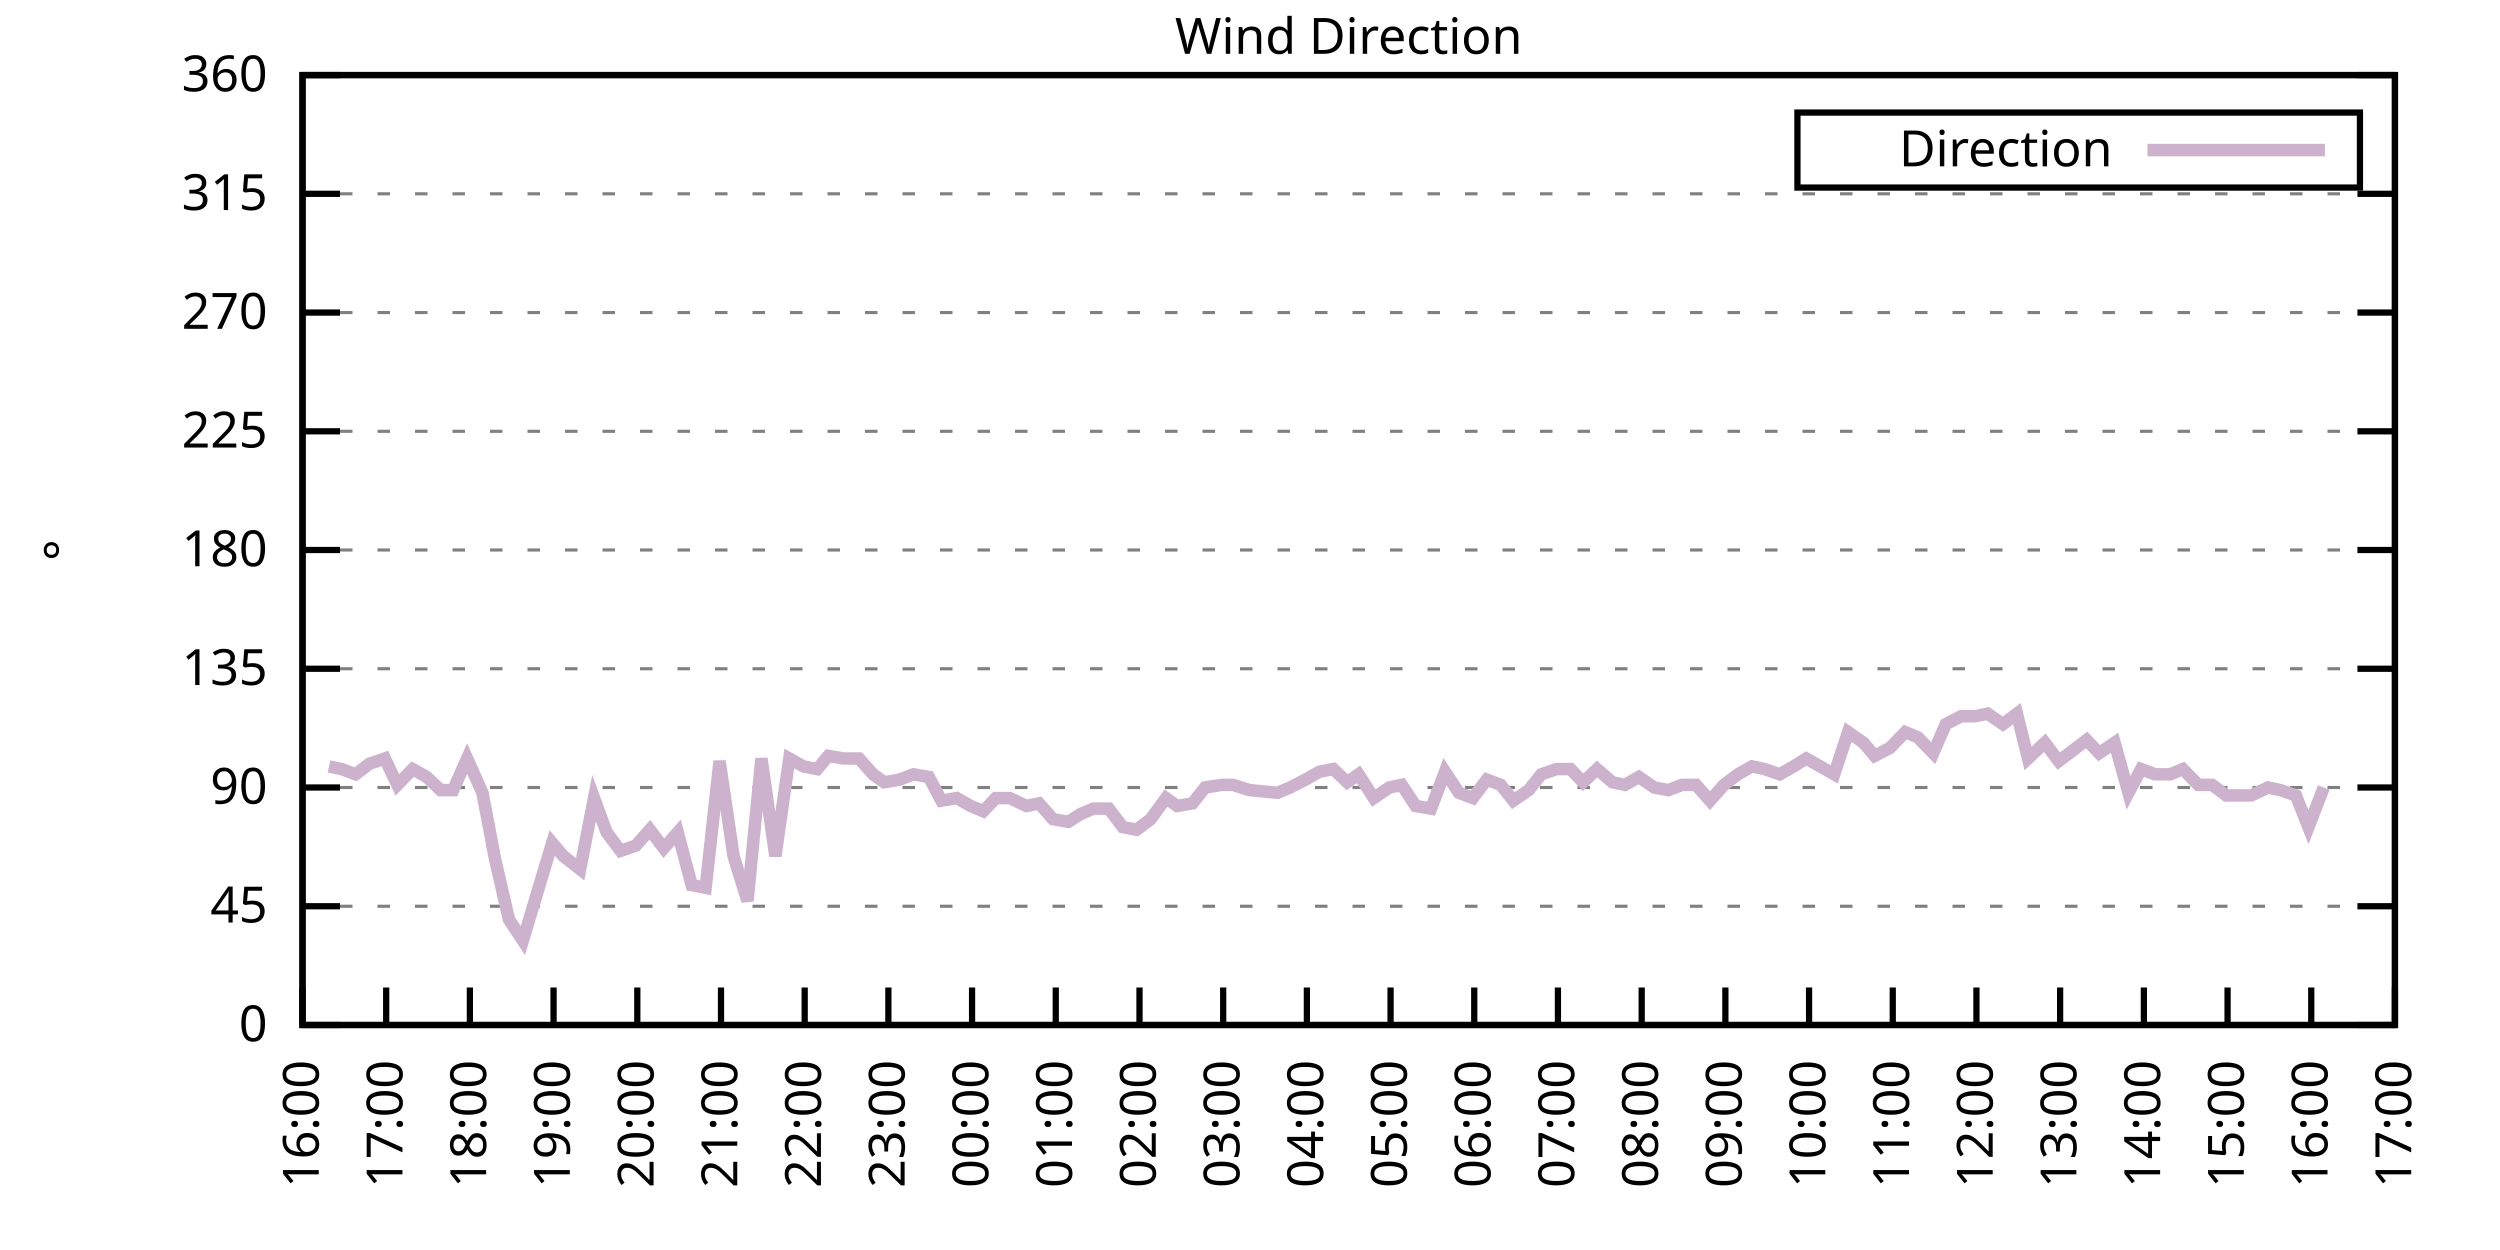
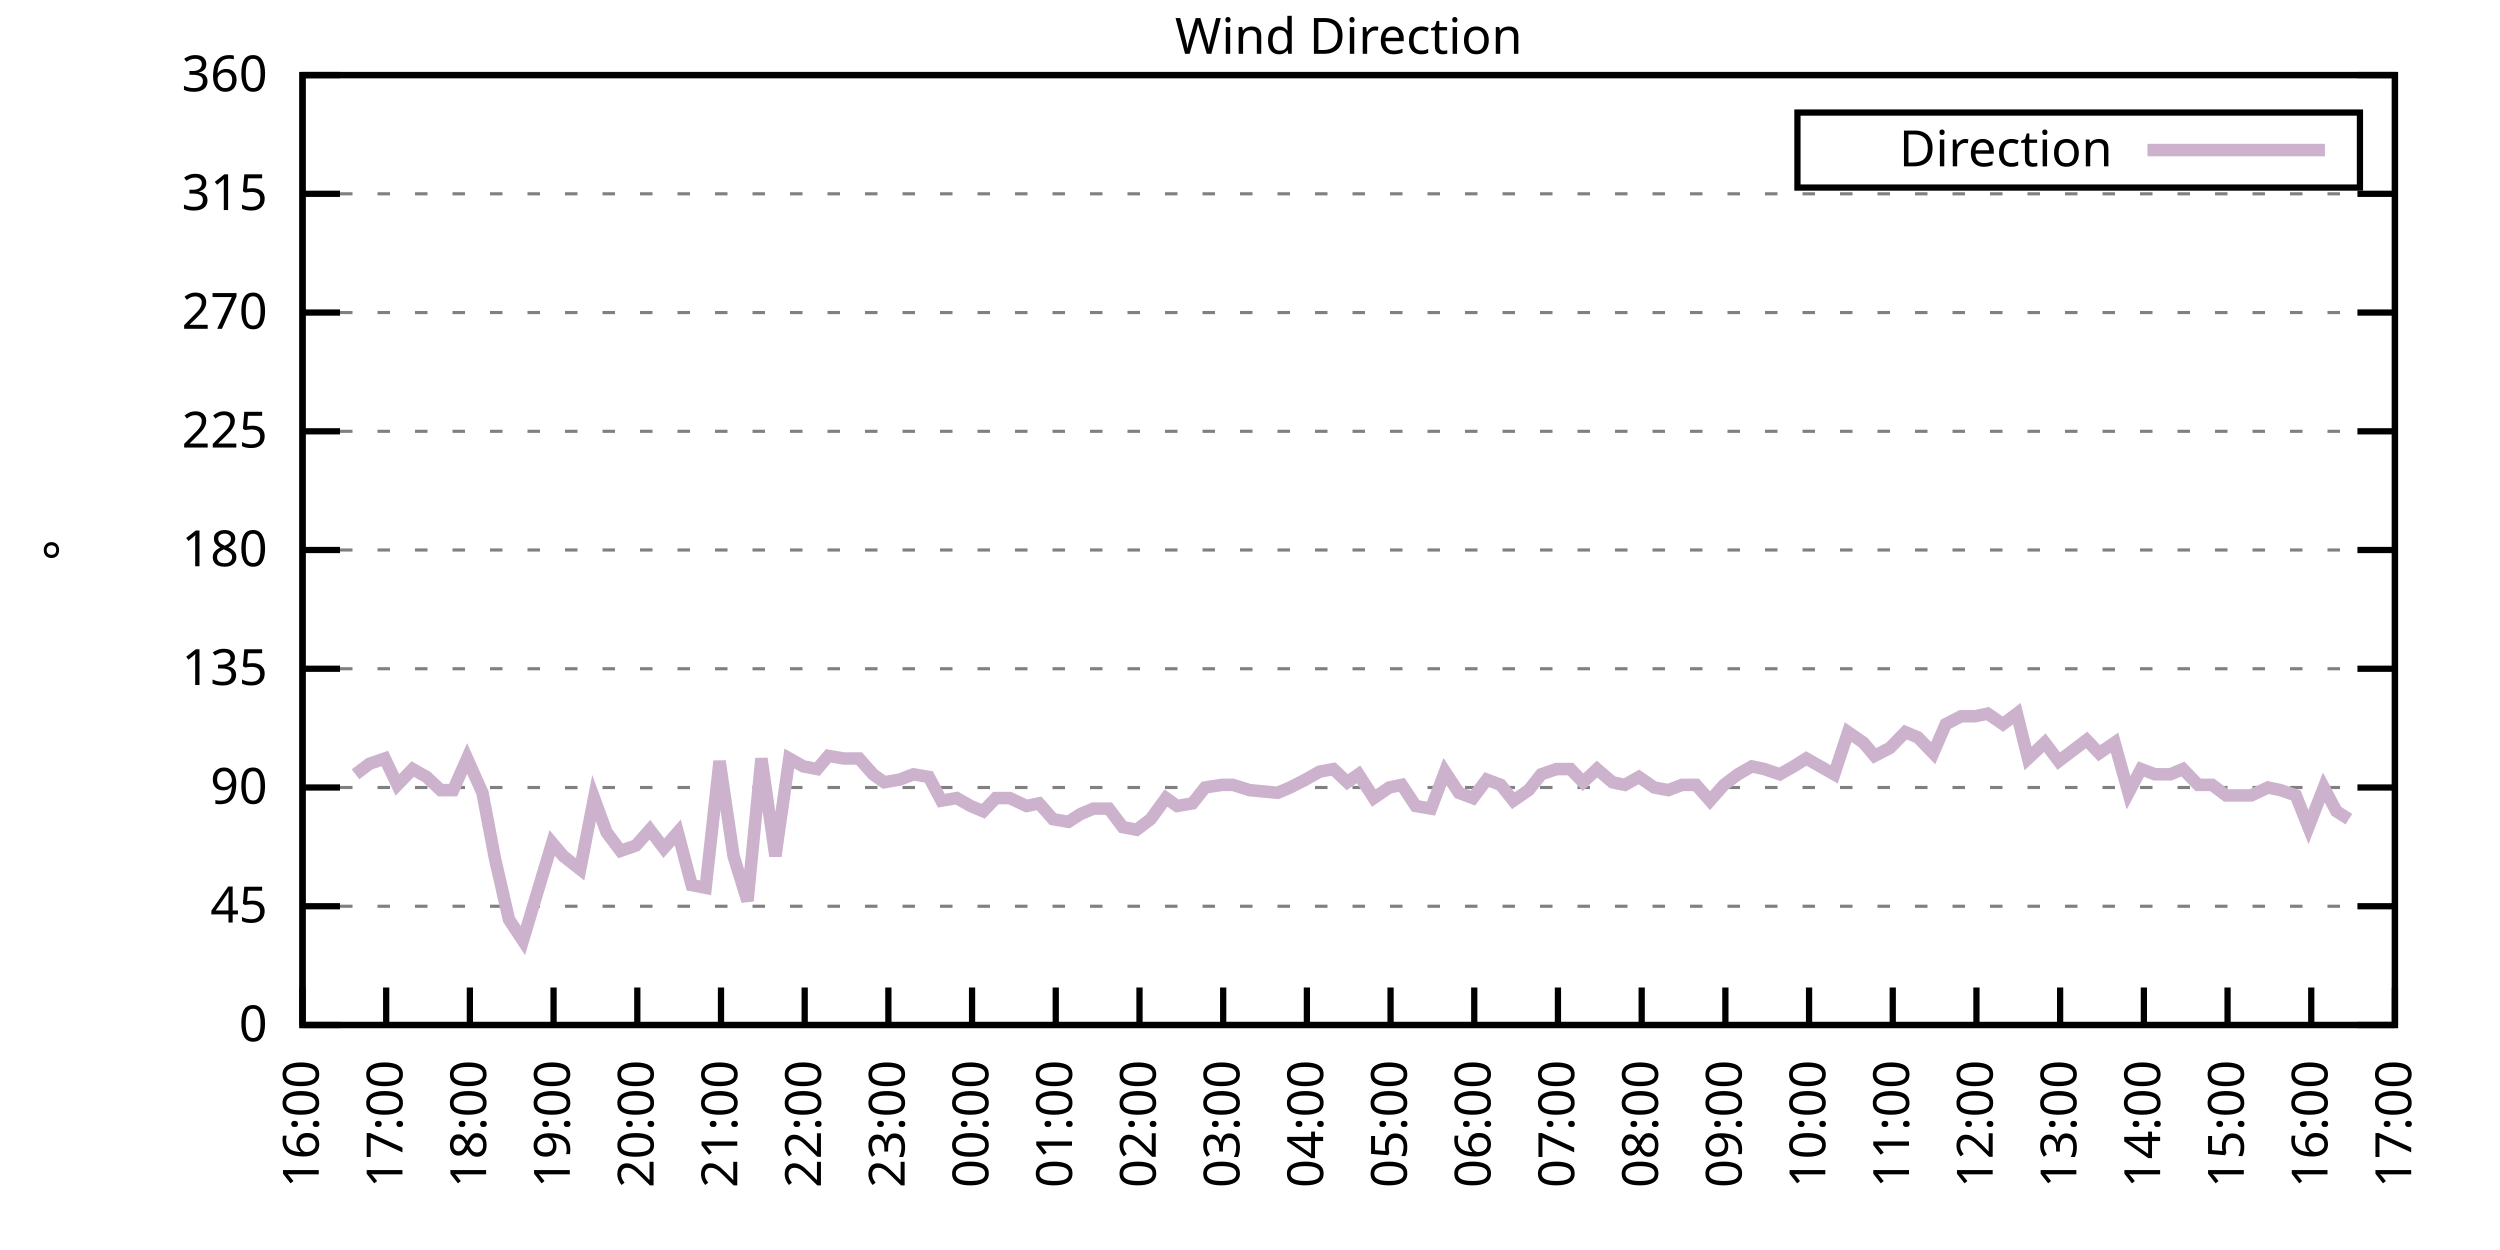
<svg xmlns="http://www.w3.org/2000/svg" xmlns:xlink="http://www.w3.org/1999/xlink" width="400" height="200" viewBox="0 0 400 200">
  <g id="gnuplot_canvas">
    <rect x="0" y="0" width="400" height="200" fill="none" />
    <defs>
      <circle id="gpDot" r="0.5" stroke-width="0.5" stroke="currentColor" />
      <path id="gpPt0" stroke-width="0.333" stroke="currentColor" d="M-1,0 h2 M0,-1 v2" />
      <path id="gpPt1" stroke-width="0.333" stroke="currentColor" d="M-1,-1 L1,1 M1,-1 L-1,1" />
      <path id="gpPt2" stroke-width="0.333" stroke="currentColor" d="M-1,0 L1,0 M0,-1 L0,1 M-1,-1 L1,1 M-1,1 L1,-1" />
      <rect id="gpPt3" stroke-width="0.333" stroke="currentColor" x="-1" y="-1" width="2" height="2" />
      <rect id="gpPt4" stroke-width="0.333" stroke="currentColor" fill="currentColor" x="-1" y="-1" width="2" height="2" />
      <circle id="gpPt5" stroke-width="0.333" stroke="currentColor" cx="0" cy="0" r="1" />
      <use xlink:href="#gpPt5" id="gpPt6" fill="currentColor" stroke="none" />
      <path id="gpPt7" stroke-width="0.333" stroke="currentColor" d="M0,-1.33 L-1.33,0.67 L1.33,0.67 z" />
      <use xlink:href="#gpPt7" id="gpPt8" fill="currentColor" stroke="none" />
      <use xlink:href="#gpPt7" id="gpPt9" stroke="currentColor" transform="rotate(180)" />
      <use xlink:href="#gpPt9" id="gpPt10" fill="currentColor" stroke="none" />
      <use xlink:href="#gpPt3" id="gpPt11" stroke="currentColor" transform="rotate(45)" />
      <use xlink:href="#gpPt11" id="gpPt12" fill="currentColor" stroke="none" />
      <path id="gpPt13" stroke-width="0.333" stroke="currentColor" d="M0,1.330 L1.265,0.411 L0.782,-1.067 L-0.782,-1.076 L-1.265,0.411 z" />
      <use xlink:href="#gpPt13" id="gpPt14" fill="currentColor" stroke="none" />
      <filter id="textbox" filterUnits="objectBoundingBox" x="0" y="0" height="1" width="1">
        <feFlood flood-color="white" flood-opacity="1" result="bgnd" />
        <feComposite in="SourceGraphic" in2="bgnd" operator="atop" />
      </filter>
      <filter id="greybox" filterUnits="objectBoundingBox" x="0" y="0" height="1" width="1">
        <feFlood flood-color="lightgrey" flood-opacity="1" result="grey" />
        <feComposite in="SourceGraphic" in2="grey" operator="atop" />
      </filter>
    </defs>
    <g fill="none" color="white" stroke="currentColor" stroke-width="1.00" stroke-linecap="butt" stroke-linejoin="miter">
</g>
    <g fill="none" color="black" stroke="currentColor" stroke-width="1.00" stroke-linecap="butt" stroke-linejoin="miter">
      <g stroke="none" shape-rendering="crispEdges">
        <polygon fill="rgb(255, 255, 255)" points="48.40,164.00 383.18,164.00 383.18,12.02 48.40,12.02 " />
      </g>
    </g>
    <g fill="none" color="black" stroke="currentColor" stroke-width="1.00" stroke-linecap="butt" stroke-linejoin="miter">
</g>
    <g fill="none" color="black" stroke="black" stroke-width="0.50" stroke-linecap="butt" stroke-linejoin="miter">
</g>
    <g fill="none" color="gray" stroke="currentColor" stroke-width="0.50" stroke-linecap="butt" stroke-linejoin="miter">
      <path stroke="gray" stroke-dasharray="2,4" class="gridline" d="M48.40,164.00 L383.19,164.00  " />
    </g>
    <g fill="none" color="gray" stroke="gray" stroke-width="1.00" stroke-linecap="butt" stroke-linejoin="miter">
</g>
    <g fill="none" color="black" stroke="currentColor" stroke-width="1.00" stroke-linecap="butt" stroke-linejoin="miter">
      <path stroke="black" d="M48.40,164.00 L54.40,164.00 M383.19,164.00 L377.19,164.00  " />
      <g transform="translate(42.80,166.60)" stroke="none" fill="black" font-family="Sans" font-size="8.00" text-anchor="end">
        <text>
          <tspan font-family="Sans"> 0</tspan>
        </text>
      </g>
    </g>
    <g fill="none" color="black" stroke="currentColor" stroke-width="1.00" stroke-linecap="butt" stroke-linejoin="miter">
</g>
    <g fill="none" color="black" stroke="black" stroke-width="0.50" stroke-linecap="butt" stroke-linejoin="miter">
</g>
    <g fill="none" color="gray" stroke="currentColor" stroke-width="0.50" stroke-linecap="butt" stroke-linejoin="miter">
      <path stroke="gray" stroke-dasharray="2,4" class="gridline" d="M48.40,145.00 L383.19,145.00  " />
    </g>
    <g fill="none" color="gray" stroke="gray" stroke-width="1.00" stroke-linecap="butt" stroke-linejoin="miter">
</g>
    <g fill="none" color="black" stroke="currentColor" stroke-width="1.00" stroke-linecap="butt" stroke-linejoin="miter">
      <path stroke="black" d="M48.40,145.00 L54.40,145.00 M383.19,145.00 L377.19,145.00  " />
      <g transform="translate(42.80,147.60)" stroke="none" fill="black" font-family="Sans" font-size="8.00" text-anchor="end">
        <text>
          <tspan font-family="Sans"> 45</tspan>
        </text>
      </g>
    </g>
    <g fill="none" color="black" stroke="currentColor" stroke-width="1.00" stroke-linecap="butt" stroke-linejoin="miter">
</g>
    <g fill="none" color="black" stroke="black" stroke-width="0.50" stroke-linecap="butt" stroke-linejoin="miter">
</g>
    <g fill="none" color="gray" stroke="currentColor" stroke-width="0.50" stroke-linecap="butt" stroke-linejoin="miter">
      <path stroke="gray" stroke-dasharray="2,4" class="gridline" d="M48.40,126.00 L383.19,126.00  " />
    </g>
    <g fill="none" color="gray" stroke="gray" stroke-width="1.00" stroke-linecap="butt" stroke-linejoin="miter">
</g>
    <g fill="none" color="black" stroke="currentColor" stroke-width="1.00" stroke-linecap="butt" stroke-linejoin="miter">
      <path stroke="black" d="M48.40,126.00 L54.40,126.00 M383.19,126.00 L377.19,126.00  " />
      <g transform="translate(42.80,128.60)" stroke="none" fill="black" font-family="Sans" font-size="8.00" text-anchor="end">
        <text>
          <tspan font-family="Sans"> 90</tspan>
        </text>
      </g>
    </g>
    <g fill="none" color="black" stroke="currentColor" stroke-width="1.00" stroke-linecap="butt" stroke-linejoin="miter">
</g>
    <g fill="none" color="black" stroke="black" stroke-width="0.50" stroke-linecap="butt" stroke-linejoin="miter">
</g>
    <g fill="none" color="gray" stroke="currentColor" stroke-width="0.50" stroke-linecap="butt" stroke-linejoin="miter">
      <path stroke="gray" stroke-dasharray="2,4" class="gridline" d="M48.40,107.00 L383.19,107.00  " />
    </g>
    <g fill="none" color="gray" stroke="gray" stroke-width="1.00" stroke-linecap="butt" stroke-linejoin="miter">
</g>
    <g fill="none" color="black" stroke="currentColor" stroke-width="1.00" stroke-linecap="butt" stroke-linejoin="miter">
      <path stroke="black" d="M48.40,107.00 L54.40,107.00 M383.19,107.00 L377.19,107.00  " />
      <g transform="translate(42.80,109.60)" stroke="none" fill="black" font-family="Sans" font-size="8.00" text-anchor="end">
        <text>
          <tspan font-family="Sans"> 135</tspan>
        </text>
      </g>
    </g>
    <g fill="none" color="black" stroke="currentColor" stroke-width="1.00" stroke-linecap="butt" stroke-linejoin="miter">
</g>
    <g fill="none" color="black" stroke="black" stroke-width="0.50" stroke-linecap="butt" stroke-linejoin="miter">
</g>
    <g fill="none" color="gray" stroke="currentColor" stroke-width="0.50" stroke-linecap="butt" stroke-linejoin="miter">
      <path stroke="gray" stroke-dasharray="2,4" class="gridline" d="M48.40,88.00 L383.19,88.00  " />
    </g>
    <g fill="none" color="gray" stroke="gray" stroke-width="1.00" stroke-linecap="butt" stroke-linejoin="miter">
</g>
    <g fill="none" color="black" stroke="currentColor" stroke-width="1.00" stroke-linecap="butt" stroke-linejoin="miter">
      <path stroke="black" d="M48.40,88.00 L54.40,88.00 M383.19,88.00 L377.19,88.00  " />
      <g transform="translate(42.80,90.60)" stroke="none" fill="black" font-family="Sans" font-size="8.00" text-anchor="end">
        <text>
          <tspan font-family="Sans"> 180</tspan>
        </text>
      </g>
    </g>
    <g fill="none" color="black" stroke="currentColor" stroke-width="1.00" stroke-linecap="butt" stroke-linejoin="miter">
</g>
    <g fill="none" color="black" stroke="black" stroke-width="0.50" stroke-linecap="butt" stroke-linejoin="miter">
</g>
    <g fill="none" color="gray" stroke="currentColor" stroke-width="0.50" stroke-linecap="butt" stroke-linejoin="miter">
      <path stroke="gray" stroke-dasharray="2,4" class="gridline" d="M48.40,69.01 L383.19,69.01  " />
    </g>
    <g fill="none" color="gray" stroke="gray" stroke-width="1.00" stroke-linecap="butt" stroke-linejoin="miter">
</g>
    <g fill="none" color="black" stroke="currentColor" stroke-width="1.00" stroke-linecap="butt" stroke-linejoin="miter">
      <path stroke="black" d="M48.40,69.01 L54.40,69.01 M383.19,69.01 L377.19,69.01  " />
      <g transform="translate(42.80,71.61)" stroke="none" fill="black" font-family="Sans" font-size="8.00" text-anchor="end">
        <text>
          <tspan font-family="Sans"> 225</tspan>
        </text>
      </g>
    </g>
    <g fill="none" color="black" stroke="currentColor" stroke-width="1.00" stroke-linecap="butt" stroke-linejoin="miter">
</g>
    <g fill="none" color="black" stroke="black" stroke-width="0.50" stroke-linecap="butt" stroke-linejoin="miter">
</g>
    <g fill="none" color="gray" stroke="currentColor" stroke-width="0.50" stroke-linecap="butt" stroke-linejoin="miter">
      <path stroke="gray" stroke-dasharray="2,4" class="gridline" d="M48.40,50.01 L383.19,50.01  " />
    </g>
    <g fill="none" color="gray" stroke="gray" stroke-width="1.00" stroke-linecap="butt" stroke-linejoin="miter">
</g>
    <g fill="none" color="black" stroke="currentColor" stroke-width="1.00" stroke-linecap="butt" stroke-linejoin="miter">
      <path stroke="black" d="M48.40,50.01 L54.40,50.01 M383.19,50.01 L377.19,50.01  " />
      <g transform="translate(42.80,52.61)" stroke="none" fill="black" font-family="Sans" font-size="8.00" text-anchor="end">
        <text>
          <tspan font-family="Sans"> 270</tspan>
        </text>
      </g>
    </g>
    <g fill="none" color="black" stroke="currentColor" stroke-width="1.00" stroke-linecap="butt" stroke-linejoin="miter">
</g>
    <g fill="none" color="black" stroke="black" stroke-width="0.50" stroke-linecap="butt" stroke-linejoin="miter">
</g>
    <g fill="none" color="gray" stroke="currentColor" stroke-width="0.50" stroke-linecap="butt" stroke-linejoin="miter">
      <path stroke="gray" stroke-dasharray="2,4" class="gridline" d="M48.40,31.01 L383.19,31.01  " />
    </g>
    <g fill="none" color="gray" stroke="gray" stroke-width="1.00" stroke-linecap="butt" stroke-linejoin="miter">
</g>
    <g fill="none" color="black" stroke="currentColor" stroke-width="1.00" stroke-linecap="butt" stroke-linejoin="miter">
      <path stroke="black" d="M48.40,31.01 L54.40,31.01 M383.19,31.01 L377.19,31.01  " />
      <g transform="translate(42.80,33.61)" stroke="none" fill="black" font-family="Sans" font-size="8.00" text-anchor="end">
        <text>
          <tspan font-family="Sans"> 315</tspan>
        </text>
      </g>
    </g>
    <g fill="none" color="black" stroke="currentColor" stroke-width="1.00" stroke-linecap="butt" stroke-linejoin="miter">
</g>
    <g fill="none" color="black" stroke="black" stroke-width="0.50" stroke-linecap="butt" stroke-linejoin="miter">
</g>
    <g fill="none" color="gray" stroke="currentColor" stroke-width="0.50" stroke-linecap="butt" stroke-linejoin="miter">
      <path stroke="gray" stroke-dasharray="2,4" class="gridline" d="M48.40,12.01 L383.19,12.01  " />
    </g>
    <g fill="none" color="gray" stroke="gray" stroke-width="1.00" stroke-linecap="butt" stroke-linejoin="miter">
</g>
    <g fill="none" color="black" stroke="currentColor" stroke-width="1.00" stroke-linecap="butt" stroke-linejoin="miter">
      <path stroke="black" d="M48.40,12.01 L54.40,12.01 M383.19,12.01 L377.19,12.01  " />
      <g transform="translate(42.80,14.61)" stroke="none" fill="black" font-family="Sans" font-size="8.00" text-anchor="end">
        <text>
          <tspan font-family="Sans"> 360</tspan>
        </text>
      </g>
    </g>
    <g fill="none" color="black" stroke="currentColor" stroke-width="1.00" stroke-linecap="butt" stroke-linejoin="miter">
      <path stroke="black" d="M48.40,164.00 L48.40,158.00  " />
      <g transform="translate(51.00,169.60) rotate(270.00)" stroke="none" fill="black" font-family="Sans" font-size="8.00" text-anchor="end">
        <text>
          <tspan font-family="Sans">16:00</tspan>
        </text>
      </g>
    </g>
    <g fill="none" color="black" stroke="currentColor" stroke-width="1.00" stroke-linecap="butt" stroke-linejoin="miter">
      <path stroke="black" d="M61.79,164.00 L61.79,158.00  " />
      <g transform="translate(64.39,169.60) rotate(270.00)" stroke="none" fill="black" font-family="Sans" font-size="8.00" text-anchor="end">
        <text>
          <tspan font-family="Sans">17:00</tspan>
        </text>
      </g>
    </g>
    <g fill="none" color="black" stroke="currentColor" stroke-width="1.00" stroke-linecap="butt" stroke-linejoin="miter">
      <path stroke="black" d="M75.18,164.00 L75.18,158.00  " />
      <g transform="translate(77.78,169.60) rotate(270.00)" stroke="none" fill="black" font-family="Sans" font-size="8.00" text-anchor="end">
        <text>
          <tspan font-family="Sans">18:00</tspan>
        </text>
      </g>
    </g>
    <g fill="none" color="black" stroke="currentColor" stroke-width="1.00" stroke-linecap="butt" stroke-linejoin="miter">
      <path stroke="black" d="M88.57,164.00 L88.57,158.00  " />
      <g transform="translate(91.17,169.60) rotate(270.00)" stroke="none" fill="black" font-family="Sans" font-size="8.00" text-anchor="end">
        <text>
          <tspan font-family="Sans">19:00</tspan>
        </text>
      </g>
    </g>
    <g fill="none" color="black" stroke="currentColor" stroke-width="1.00" stroke-linecap="butt" stroke-linejoin="miter">
      <path stroke="black" d="M101.97,164.00 L101.97,158.00  " />
      <g transform="translate(104.57,169.60) rotate(270.00)" stroke="none" fill="black" font-family="Sans" font-size="8.00" text-anchor="end">
        <text>
          <tspan font-family="Sans">20:00</tspan>
        </text>
      </g>
    </g>
    <g fill="none" color="black" stroke="currentColor" stroke-width="1.00" stroke-linecap="butt" stroke-linejoin="miter">
      <path stroke="black" d="M115.36,164.00 L115.36,158.00  " />
      <g transform="translate(117.96,169.60) rotate(270.00)" stroke="none" fill="black" font-family="Sans" font-size="8.00" text-anchor="end">
        <text>
          <tspan font-family="Sans">21:00</tspan>
        </text>
      </g>
    </g>
    <g fill="none" color="black" stroke="currentColor" stroke-width="1.00" stroke-linecap="butt" stroke-linejoin="miter">
      <path stroke="black" d="M128.75,164.00 L128.75,158.00  " />
      <g transform="translate(131.35,169.60) rotate(270.00)" stroke="none" fill="black" font-family="Sans" font-size="8.00" text-anchor="end">
        <text>
          <tspan font-family="Sans">22:00</tspan>
        </text>
      </g>
    </g>
    <g fill="none" color="black" stroke="currentColor" stroke-width="1.00" stroke-linecap="butt" stroke-linejoin="miter">
      <path stroke="black" d="M142.14,164.00 L142.14,158.00  " />
      <g transform="translate(144.74,169.60) rotate(270.00)" stroke="none" fill="black" font-family="Sans" font-size="8.00" text-anchor="end">
        <text>
          <tspan font-family="Sans">23:00</tspan>
        </text>
      </g>
    </g>
    <g fill="none" color="black" stroke="currentColor" stroke-width="1.00" stroke-linecap="butt" stroke-linejoin="miter">
      <path stroke="black" d="M155.53,164.00 L155.53,158.00  " />
      <g transform="translate(158.13,169.60) rotate(270.00)" stroke="none" fill="black" font-family="Sans" font-size="8.00" text-anchor="end">
        <text>
          <tspan font-family="Sans">00:00</tspan>
        </text>
      </g>
    </g>
    <g fill="none" color="black" stroke="currentColor" stroke-width="1.00" stroke-linecap="butt" stroke-linejoin="miter">
      <path stroke="black" d="M168.92,164.00 L168.92,158.00  " />
      <g transform="translate(171.52,169.60) rotate(270.00)" stroke="none" fill="black" font-family="Sans" font-size="8.00" text-anchor="end">
        <text>
          <tspan font-family="Sans">01:00</tspan>
        </text>
      </g>
    </g>
    <g fill="none" color="black" stroke="currentColor" stroke-width="1.00" stroke-linecap="butt" stroke-linejoin="miter">
      <path stroke="black" d="M182.32,164.00 L182.32,158.00  " />
      <g transform="translate(184.92,169.60) rotate(270.00)" stroke="none" fill="black" font-family="Sans" font-size="8.00" text-anchor="end">
        <text>
          <tspan font-family="Sans">02:00</tspan>
        </text>
      </g>
    </g>
    <g fill="none" color="black" stroke="currentColor" stroke-width="1.00" stroke-linecap="butt" stroke-linejoin="miter">
      <path stroke="black" d="M195.71,164.00 L195.71,158.00  " />
      <g transform="translate(198.31,169.60) rotate(270.00)" stroke="none" fill="black" font-family="Sans" font-size="8.00" text-anchor="end">
        <text>
          <tspan font-family="Sans">03:00</tspan>
        </text>
      </g>
    </g>
    <g fill="none" color="black" stroke="currentColor" stroke-width="1.00" stroke-linecap="butt" stroke-linejoin="miter">
      <path stroke="black" d="M209.10,164.00 L209.10,158.00  " />
      <g transform="translate(211.70,169.60) rotate(270.00)" stroke="none" fill="black" font-family="Sans" font-size="8.00" text-anchor="end">
        <text>
          <tspan font-family="Sans">04:00</tspan>
        </text>
      </g>
    </g>
    <g fill="none" color="black" stroke="currentColor" stroke-width="1.00" stroke-linecap="butt" stroke-linejoin="miter">
      <path stroke="black" d="M222.49,164.00 L222.49,158.00  " />
      <g transform="translate(225.09,169.60) rotate(270.00)" stroke="none" fill="black" font-family="Sans" font-size="8.00" text-anchor="end">
        <text>
          <tspan font-family="Sans">05:00</tspan>
        </text>
      </g>
    </g>
    <g fill="none" color="black" stroke="currentColor" stroke-width="1.00" stroke-linecap="butt" stroke-linejoin="miter">
      <path stroke="black" d="M235.88,164.00 L235.88,158.00  " />
      <g transform="translate(238.48,169.60) rotate(270.00)" stroke="none" fill="black" font-family="Sans" font-size="8.00" text-anchor="end">
        <text>
          <tspan font-family="Sans">06:00</tspan>
        </text>
      </g>
    </g>
    <g fill="none" color="black" stroke="currentColor" stroke-width="1.00" stroke-linecap="butt" stroke-linejoin="miter">
      <path stroke="black" d="M249.27,164.00 L249.27,158.00  " />
      <g transform="translate(251.87,169.60) rotate(270.00)" stroke="none" fill="black" font-family="Sans" font-size="8.00" text-anchor="end">
        <text>
          <tspan font-family="Sans">07:00</tspan>
        </text>
      </g>
    </g>
    <g fill="none" color="black" stroke="currentColor" stroke-width="1.00" stroke-linecap="butt" stroke-linejoin="miter">
      <path stroke="black" d="M262.67,164.00 L262.67,158.00  " />
      <g transform="translate(265.27,169.60) rotate(270.00)" stroke="none" fill="black" font-family="Sans" font-size="8.00" text-anchor="end">
        <text>
          <tspan font-family="Sans">08:00</tspan>
        </text>
      </g>
    </g>
    <g fill="none" color="black" stroke="currentColor" stroke-width="1.00" stroke-linecap="butt" stroke-linejoin="miter">
      <path stroke="black" d="M276.06,164.00 L276.06,158.00  " />
      <g transform="translate(278.66,169.60) rotate(270.00)" stroke="none" fill="black" font-family="Sans" font-size="8.00" text-anchor="end">
        <text>
          <tspan font-family="Sans">09:00</tspan>
        </text>
      </g>
    </g>
    <g fill="none" color="black" stroke="currentColor" stroke-width="1.00" stroke-linecap="butt" stroke-linejoin="miter">
      <path stroke="black" d="M289.45,164.00 L289.45,158.00  " />
      <g transform="translate(292.05,169.60) rotate(270.00)" stroke="none" fill="black" font-family="Sans" font-size="8.00" text-anchor="end">
        <text>
          <tspan font-family="Sans">10:00</tspan>
        </text>
      </g>
    </g>
    <g fill="none" color="black" stroke="currentColor" stroke-width="1.00" stroke-linecap="butt" stroke-linejoin="miter">
      <path stroke="black" d="M302.84,164.00 L302.84,158.00  " />
      <g transform="translate(305.44,169.60) rotate(270.00)" stroke="none" fill="black" font-family="Sans" font-size="8.00" text-anchor="end">
        <text>
          <tspan font-family="Sans">11:00</tspan>
        </text>
      </g>
    </g>
    <g fill="none" color="black" stroke="currentColor" stroke-width="1.00" stroke-linecap="butt" stroke-linejoin="miter">
      <path stroke="black" d="M316.23,164.00 L316.23,158.00  " />
      <g transform="translate(318.83,169.60) rotate(270.00)" stroke="none" fill="black" font-family="Sans" font-size="8.00" text-anchor="end">
        <text>
          <tspan font-family="Sans">12:00</tspan>
        </text>
      </g>
    </g>
    <g fill="none" color="black" stroke="currentColor" stroke-width="1.00" stroke-linecap="butt" stroke-linejoin="miter">
      <path stroke="black" d="M329.62,164.00 L329.62,158.00  " />
      <g transform="translate(332.22,169.60) rotate(270.00)" stroke="none" fill="black" font-family="Sans" font-size="8.00" text-anchor="end">
        <text>
          <tspan font-family="Sans">13:00</tspan>
        </text>
      </g>
    </g>
    <g fill="none" color="black" stroke="currentColor" stroke-width="1.00" stroke-linecap="butt" stroke-linejoin="miter">
      <path stroke="black" d="M343.02,164.00 L343.02,158.00  " />
      <g transform="translate(345.62,169.60) rotate(270.00)" stroke="none" fill="black" font-family="Sans" font-size="8.00" text-anchor="end">
        <text>
          <tspan font-family="Sans">14:00</tspan>
        </text>
      </g>
    </g>
    <g fill="none" color="black" stroke="currentColor" stroke-width="1.00" stroke-linecap="butt" stroke-linejoin="miter">
      <path stroke="black" d="M356.41,164.00 L356.41,158.00  " />
      <g transform="translate(359.01,169.60) rotate(270.00)" stroke="none" fill="black" font-family="Sans" font-size="8.00" text-anchor="end">
        <text>
          <tspan font-family="Sans">15:00</tspan>
        </text>
      </g>
    </g>
    <g fill="none" color="black" stroke="currentColor" stroke-width="1.00" stroke-linecap="butt" stroke-linejoin="miter">
      <path stroke="black" d="M369.80,164.00 L369.80,158.00  " />
      <g transform="translate(372.40,169.60) rotate(270.00)" stroke="none" fill="black" font-family="Sans" font-size="8.00" text-anchor="end">
        <text>
          <tspan font-family="Sans">16:00</tspan>
        </text>
      </g>
    </g>
    <g fill="none" color="black" stroke="currentColor" stroke-width="1.00" stroke-linecap="butt" stroke-linejoin="miter">
      <path stroke="black" d="M383.19,164.00 L383.19,158.00  " />
      <g transform="translate(385.79,169.60) rotate(270.00)" stroke="none" fill="black" font-family="Sans" font-size="8.00" text-anchor="end">
        <text>
          <tspan font-family="Sans">17:00</tspan>
        </text>
      </g>
    </g>
    <g fill="none" color="black" stroke="currentColor" stroke-width="1.00" stroke-linecap="butt" stroke-linejoin="miter">
</g>
    <g fill="none" color="black" stroke="currentColor" stroke-width="1.00" stroke-linecap="butt" stroke-linejoin="miter">
      <path stroke="black" d="M48.40,12.01 L48.40,164.00 L383.19,164.00 L383.19,12.01 L48.40,12.01 Z  " />
    </g>
    <g fill="none" color="black" stroke="currentColor" stroke-width="1.00" stroke-linecap="butt" stroke-linejoin="miter">
</g>
    <g fill="none" color="black" stroke="currentColor" stroke-width="1.00" stroke-linecap="butt" stroke-linejoin="miter">
      <path stroke="black" d="M287.59,30.01 L287.59,18.01 L377.59,18.01 L377.59,30.01 L287.59,30.01 Z  " />
    </g>
    <g id="Wind_direction_plot_1">
      <g fill="none" color="white" stroke="black" stroke-width="2.00" stroke-linecap="butt" stroke-linejoin="miter">
</g>
      <g fill="none" color="black" stroke="currentColor" stroke-width="2.00" stroke-linecap="butt" stroke-linejoin="miter">
        <g transform="translate(337.99,26.61)" stroke="none" fill="black" font-family="Sans" font-size="8.00" text-anchor="end">
          <text>
            <tspan font-family="Sans">Direction</tspan>
          </text>
        </g>
      </g>
      <g fill="none" color="black" stroke="currentColor" stroke-width="2.00" stroke-linecap="butt" stroke-linejoin="miter">
-         <path stroke="rgb(204, 178, 204)" d="M343.59,24.01 L371.99,24.01 M52.64,122.62 L54.65,123.05 L56.88,123.89 L59.11,122.20 L61.57,121.36 L63.58,125.58   L66.03,123.05 L68.26,124.31 L70.50,126.42 L72.50,126.42 L74.74,121.36 L77.19,126.85 L79.20,137.40 L81.43,147.11   L83.66,150.49 L88.35,134.87 L90.14,136.98 L92.82,139.09 L95.05,127.69 L97.06,133.18 L99.29,136.14 L101.74,135.29   L103.98,132.76 L106.21,135.71 L108.44,133.18 L110.67,141.62 L112.90,142.05 L115.13,121.78 L117.37,136.98 L119.60,144.16   L121.83,121.36 L124.06,136.98 L126.29,121.36 L128.53,122.62 L130.76,123.05 L132.54,120.94 L135.00,121.36 L137.45,121.36   L139.69,123.89 L141.47,125.16 L143.93,124.74 L146.16,123.89 L148.61,124.31 L150.62,128.11 L153.08,127.69 L155.31,128.96   L157.32,129.80 L159.33,127.69 L161.56,127.69 L164.24,128.96 L166.25,128.54 L168.48,131.07 L170.93,131.49 L172.94,130.22   L174.95,129.38 L177.41,129.38 L179.64,132.34 L181.87,132.76 L184.10,131.07 L186.56,127.69 L188.34,128.96 L190.80,128.54   L192.81,126.00 L195.48,125.58 L197.27,125.58 L199.95,126.42 L204.41,126.85 L206.42,126.00 L208.88,124.74 L211.11,123.47   L213.34,123.05 L215.57,125.16 L217.36,123.89 L219.81,127.69 L222.27,126.00 L224.28,125.58 L226.51,128.96 L228.96,129.38   L231.20,123.47 L233.43,126.85 L235.66,127.69 L237.89,124.74 L240.12,125.58 L242.13,128.11 L244.59,126.42 L246.60,123.89   L249.05,123.05 L251.28,123.05 L253.29,125.16 L255.52,123.05 L257.98,125.16 L259.99,125.58 L262.22,124.31 L264.67,126.00   L266.91,126.42 L269.14,125.58 L271.37,125.58 L273.60,128.11 L275.83,125.58 L278.07,123.89 L280.30,122.62 L282.31,123.05   L284.76,123.89 L286.99,122.62 L289.00,121.36 L291.23,122.62 L293.47,123.89 L295.70,117.14 L298.15,118.83 L299.94,120.94   L302.39,119.67 L304.85,117.14 L306.86,117.98 L309.31,120.51 L311.32,115.87 L313.78,114.60 L316.01,114.60 L318.02,114.18   L320.47,115.87 L322.70,114.18 L324.49,121.36 L327.17,118.83 L329.40,121.78 L331.63,120.09 L333.86,118.40 L335.87,120.51   L338.33,118.83 L340.56,126.85 L342.57,123.05 L344.80,123.89 L347.26,123.89 L349.26,123.05 L351.72,125.58 L353.95,125.58   L356.18,127.27 L358.19,127.27 L360.20,127.27 L362.88,126.00 L364.89,126.42 L367.34,127.27 L369.35,132.34 L371.81,126.00    " />
+         <path stroke="rgb(204, 178, 204)" d="M343.59,24.01 L371.99,24.01 M56.88,123.89 L59.11,122.20 L61.57,121.36 L63.58,125.58 L66.03,123.05 L68.26,124.31   L70.50,126.42 L72.50,126.42 L74.74,121.36 L77.19,126.85 L79.20,137.40 L81.43,147.11 L83.66,150.49 L88.35,134.87   L90.14,136.98 L92.82,139.09 L95.05,127.69 L97.06,133.18 L99.29,136.14 L101.74,135.29 L103.98,132.76 L106.21,135.71   L108.44,133.18 L110.67,141.62 L112.90,142.05 L115.13,121.78 L117.37,136.98 L119.60,144.16 L121.83,121.36 L124.06,136.98   L126.29,121.36 L128.53,122.62 L130.76,123.05 L132.54,120.94 L135.00,121.36 L137.45,121.36 L139.69,123.89 L141.47,125.16   L143.93,124.74 L146.16,123.89 L148.61,124.31 L150.62,128.11 L153.08,127.69 L155.31,128.96 L157.32,129.80 L159.33,127.69   L161.56,127.69 L164.24,128.96 L166.25,128.54 L168.48,131.07 L170.93,131.49 L172.94,130.22 L174.95,129.38 L177.41,129.38   L179.64,132.34 L181.87,132.76 L184.10,131.07 L186.56,127.69 L188.34,128.96 L190.80,128.54 L192.81,126.00 L195.48,125.58   L197.27,125.58 L199.95,126.42 L204.41,126.85 L206.42,126.00 L208.88,124.74 L211.11,123.47 L213.34,123.05 L215.57,125.16   L217.36,123.89 L219.81,127.69 L222.27,126.00 L224.28,125.58 L226.51,128.96 L228.96,129.38 L231.20,123.47 L233.43,126.85   L235.66,127.69 L237.89,124.74 L240.12,125.58 L242.13,128.11 L244.59,126.42 L246.60,123.89 L249.05,123.05 L251.28,123.05   L253.29,125.16 L255.52,123.05 L257.98,125.16 L259.99,125.58 L262.22,124.31 L264.67,126.00 L266.91,126.42 L269.14,125.58   L271.37,125.58 L273.60,128.11 L275.83,125.58 L278.07,123.89 L280.30,122.62 L282.31,123.05 L284.76,123.89 L286.99,122.62   L289.00,121.36 L291.23,122.62 L293.47,123.89 L295.70,117.14 L298.15,118.83 L299.94,120.94 L302.39,119.67 L304.85,117.14   L306.86,117.98 L309.31,120.51 L311.32,115.87 L313.78,114.60 L316.01,114.60 L318.02,114.18 L320.47,115.87 L322.70,114.18   L324.49,121.36 L327.17,118.83 L329.40,121.78 L331.63,120.09 L333.86,118.40 L335.87,120.51 L338.33,118.83 L340.56,126.85   L342.57,123.05 L344.80,123.89 L347.26,123.89 L349.26,123.05 L351.72,125.58 L353.95,125.58 L356.18,127.27 L358.19,127.27   L360.20,127.27 L362.88,126.00 L364.89,126.42 L367.34,127.27 L369.35,132.34 L371.81,126.00 L373.82,129.80 L375.82,131.07    " />
      </g>
    </g>
    <g fill="none" color="black" stroke="currentColor" stroke-width="2.00" stroke-linecap="butt" stroke-linejoin="miter">
</g>
    <g fill="none" color="black" stroke="black" stroke-width="1.00" stroke-linecap="butt" stroke-linejoin="miter">
</g>
    <g fill="none" color="black" stroke="currentColor" stroke-width="1.00" stroke-linecap="butt" stroke-linejoin="miter">
      <path stroke="black" d="M48.40,12.01 L48.40,164.00 L383.19,164.00 L383.19,12.01 L48.40,12.01 Z  " />
      <g transform="translate(12.80,88.01) rotate(270.00)" stroke="none" fill="black" font-family="Sans" font-size="8.00" text-anchor="middle">
        <text>
          <tspan font-family="Sans">°</tspan>
        </text>
      </g>
    </g>
    <g fill="none" color="black" stroke="currentColor" stroke-width="1.00" stroke-linecap="butt" stroke-linejoin="miter">
</g>
    <g fill="none" color="black" stroke="currentColor" stroke-width="1.00" stroke-linecap="butt" stroke-linejoin="miter">
      <g transform="translate(215.79,8.61)" stroke="none" fill="black" font-family="Sans" font-size="8.00" text-anchor="middle">
        <text>
          <tspan font-family="Sans">Wind Direction</tspan>
        </text>
      </g>
    </g>
    <g fill="none" color="black" stroke="currentColor" stroke-width="1.00" stroke-linecap="butt" stroke-linejoin="miter">
</g>
  </g>
</svg>
